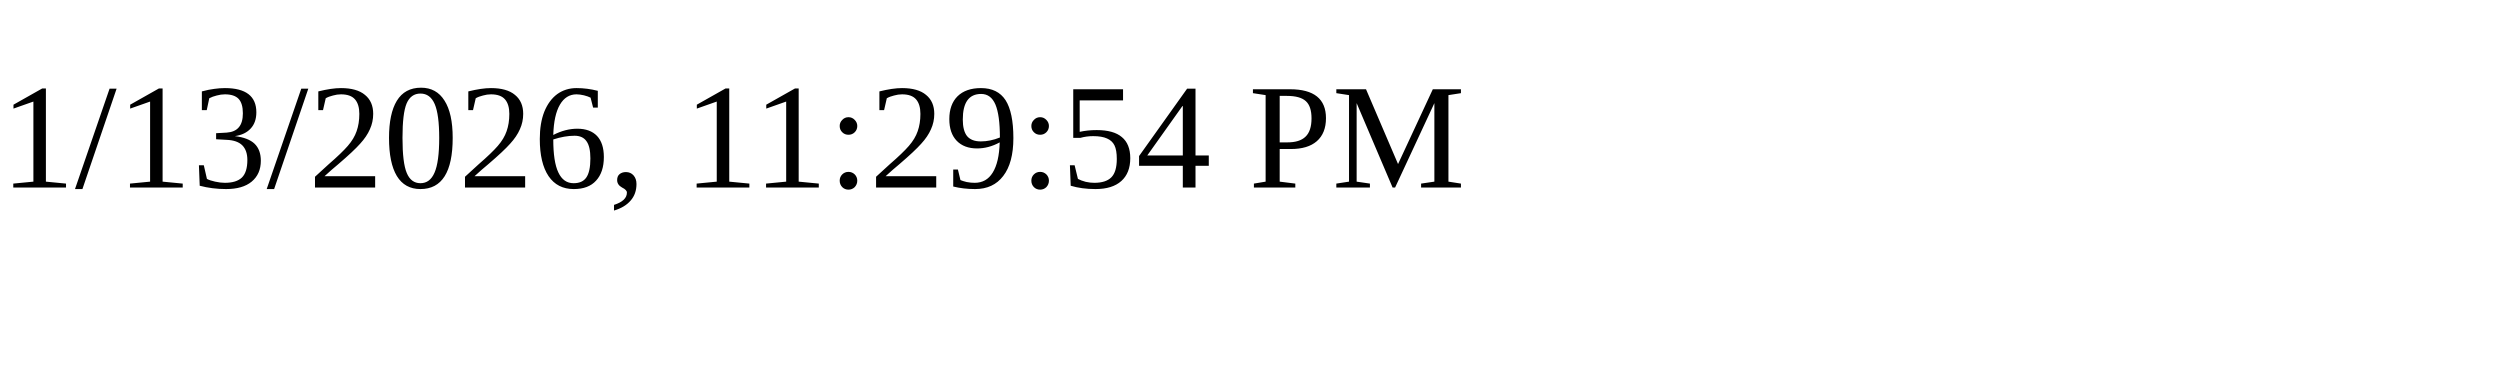
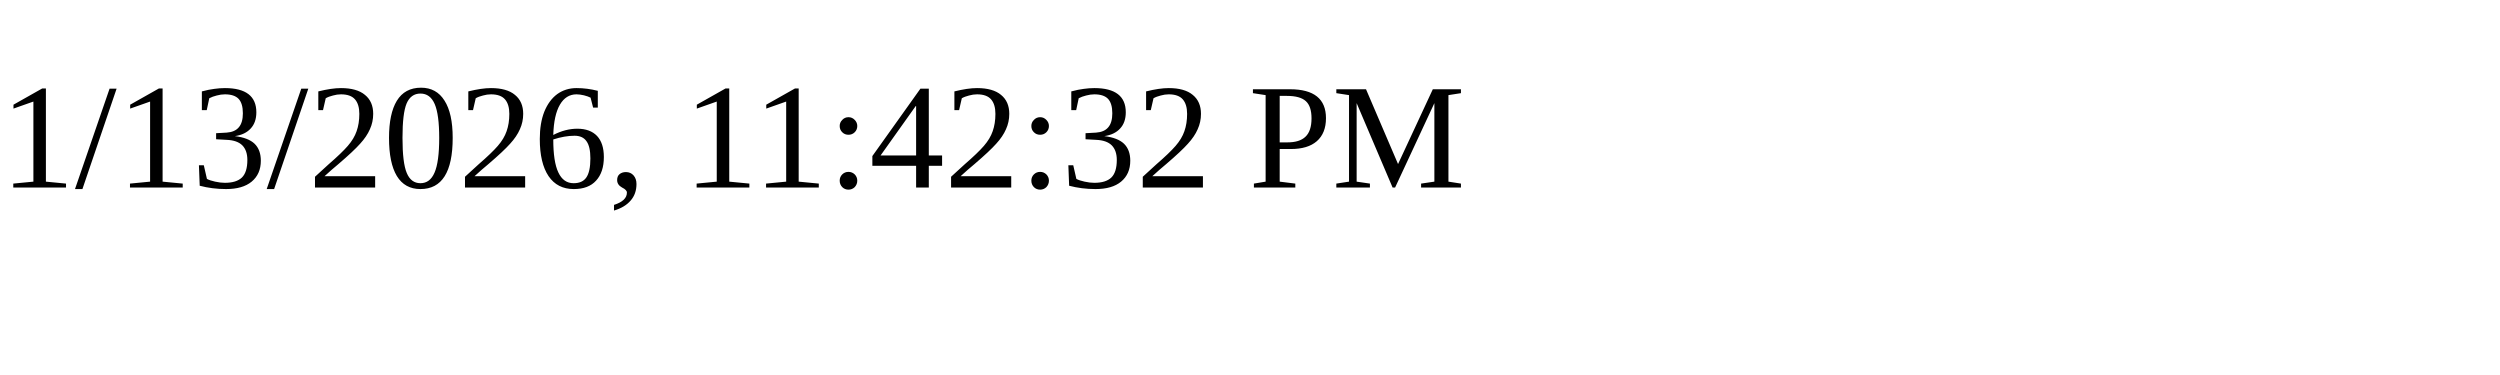
<svg xmlns="http://www.w3.org/2000/svg" height="30" width="200">
-   <text x="0" y="15">1/13/2026, 11:29:54 PM</text>
+   <text x="0" y="15">1/13/2026, 11:42:32 PM</text>
</svg>
